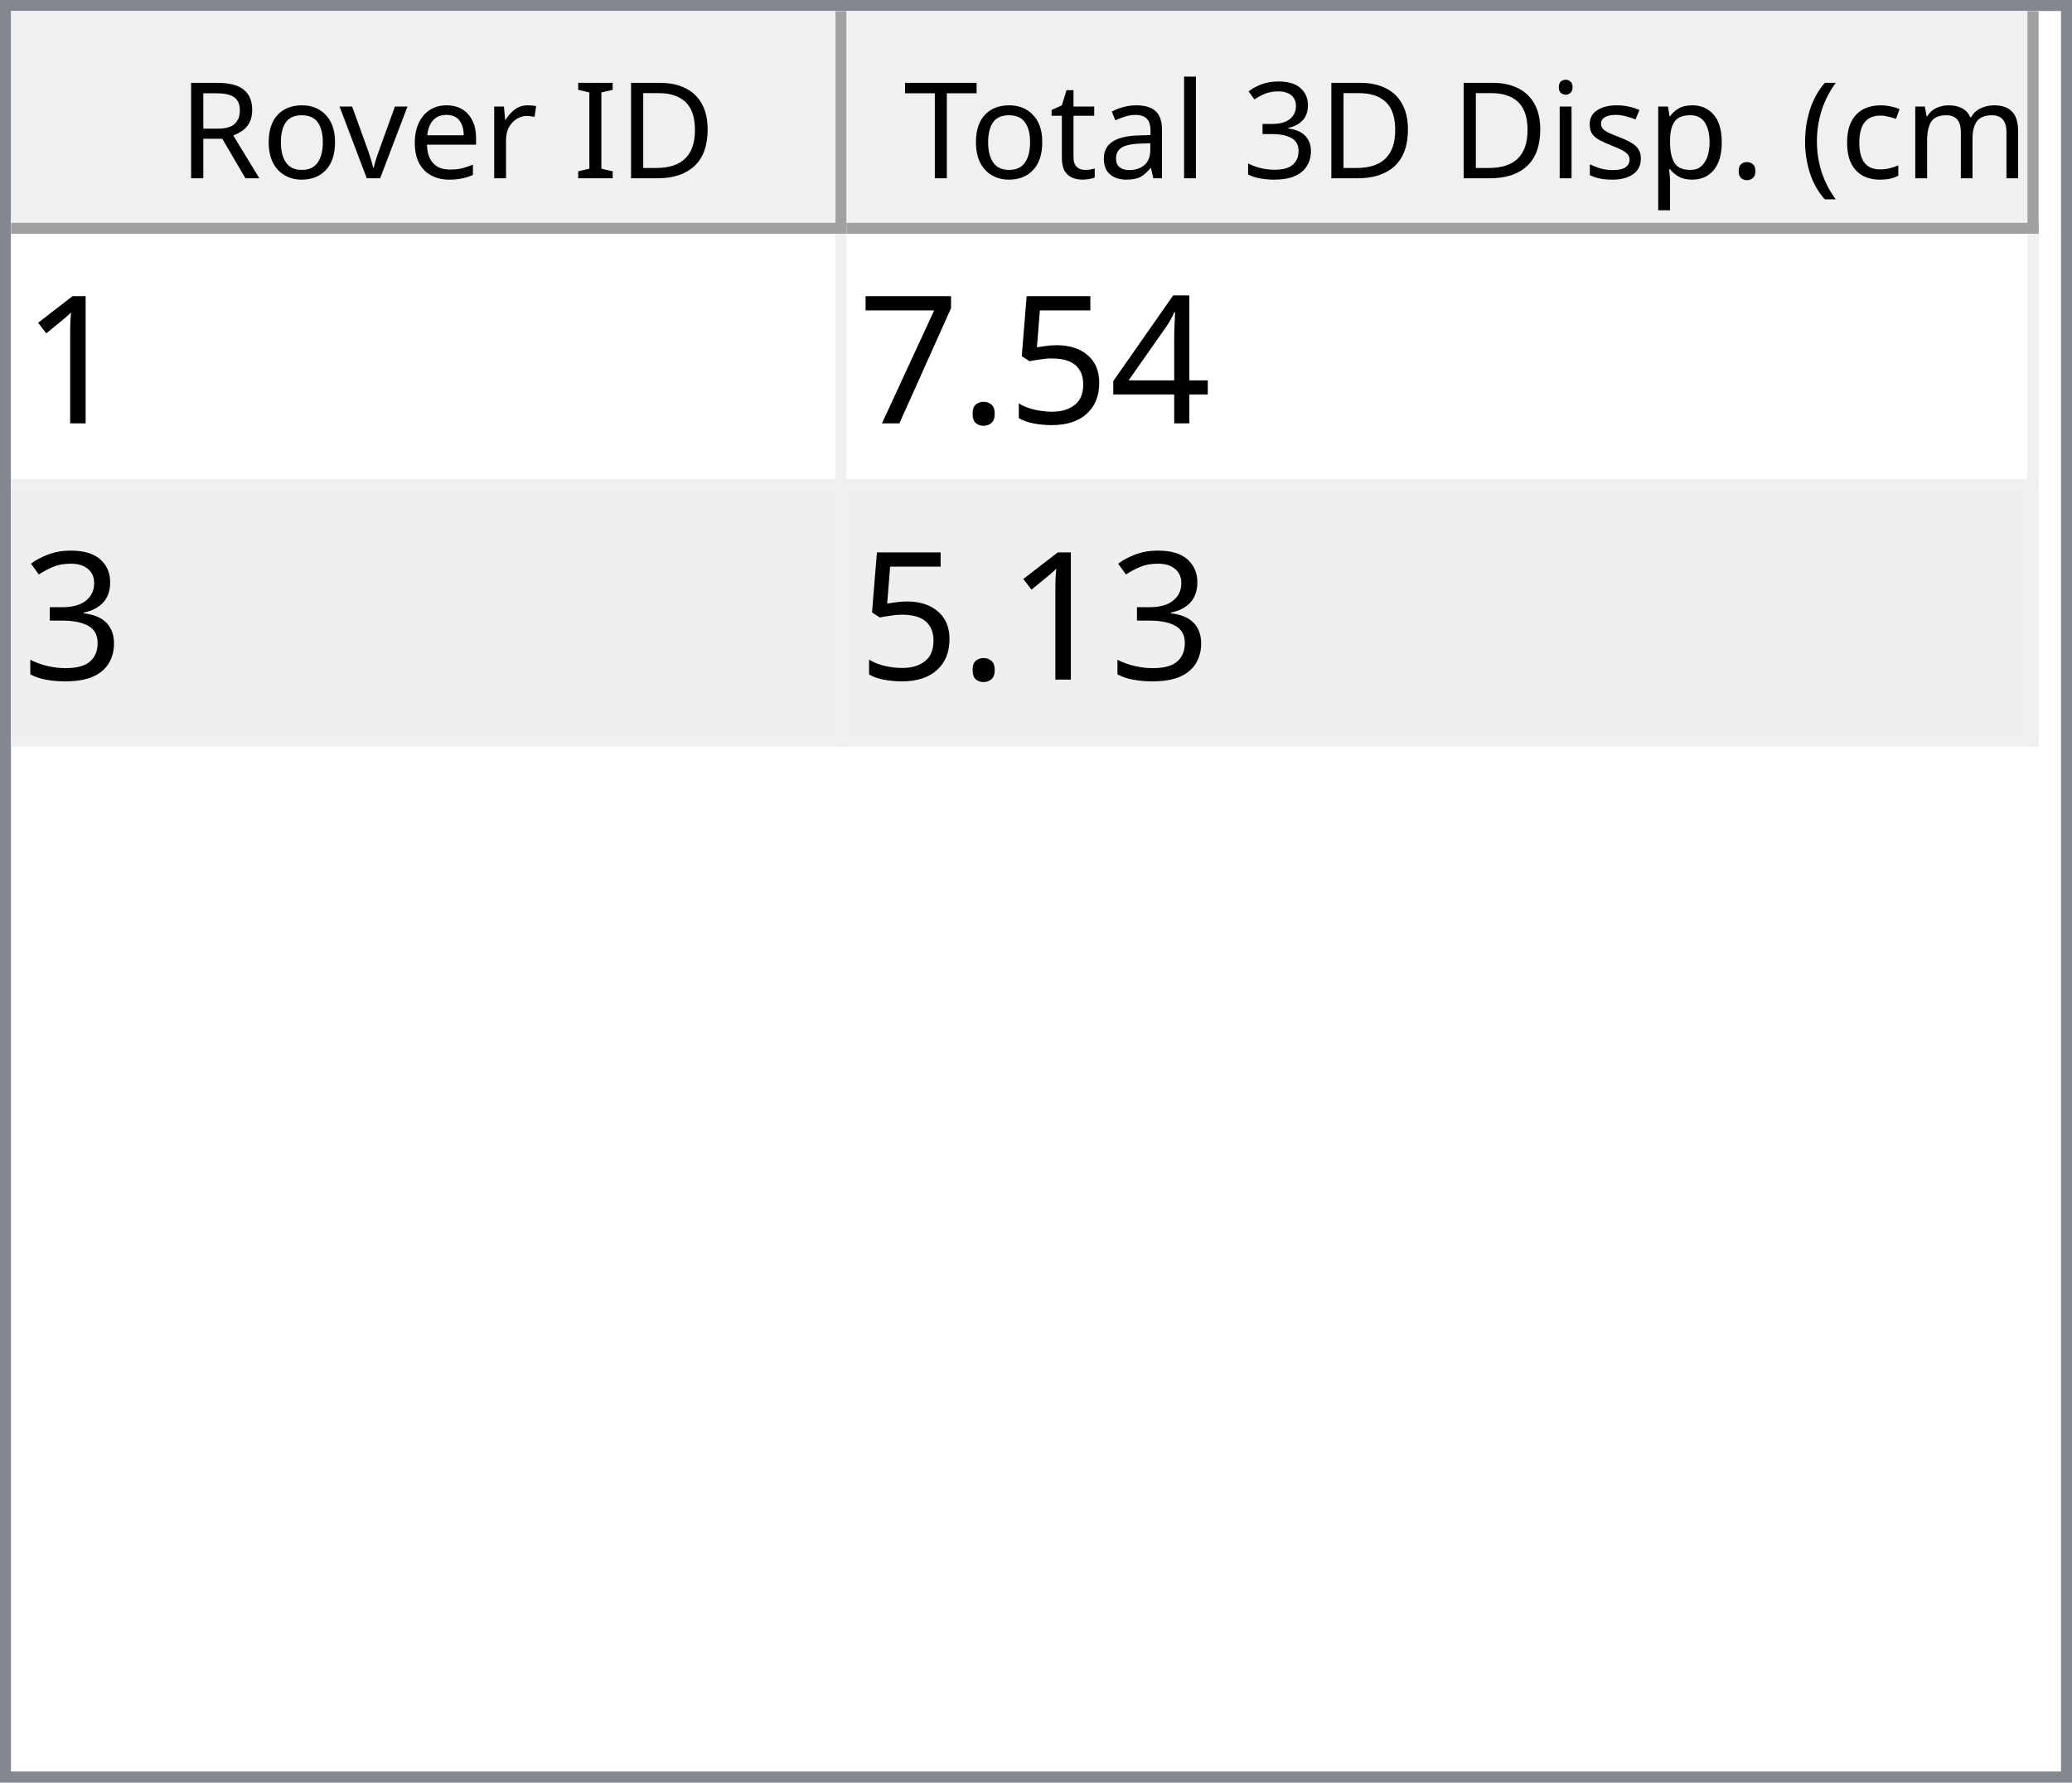
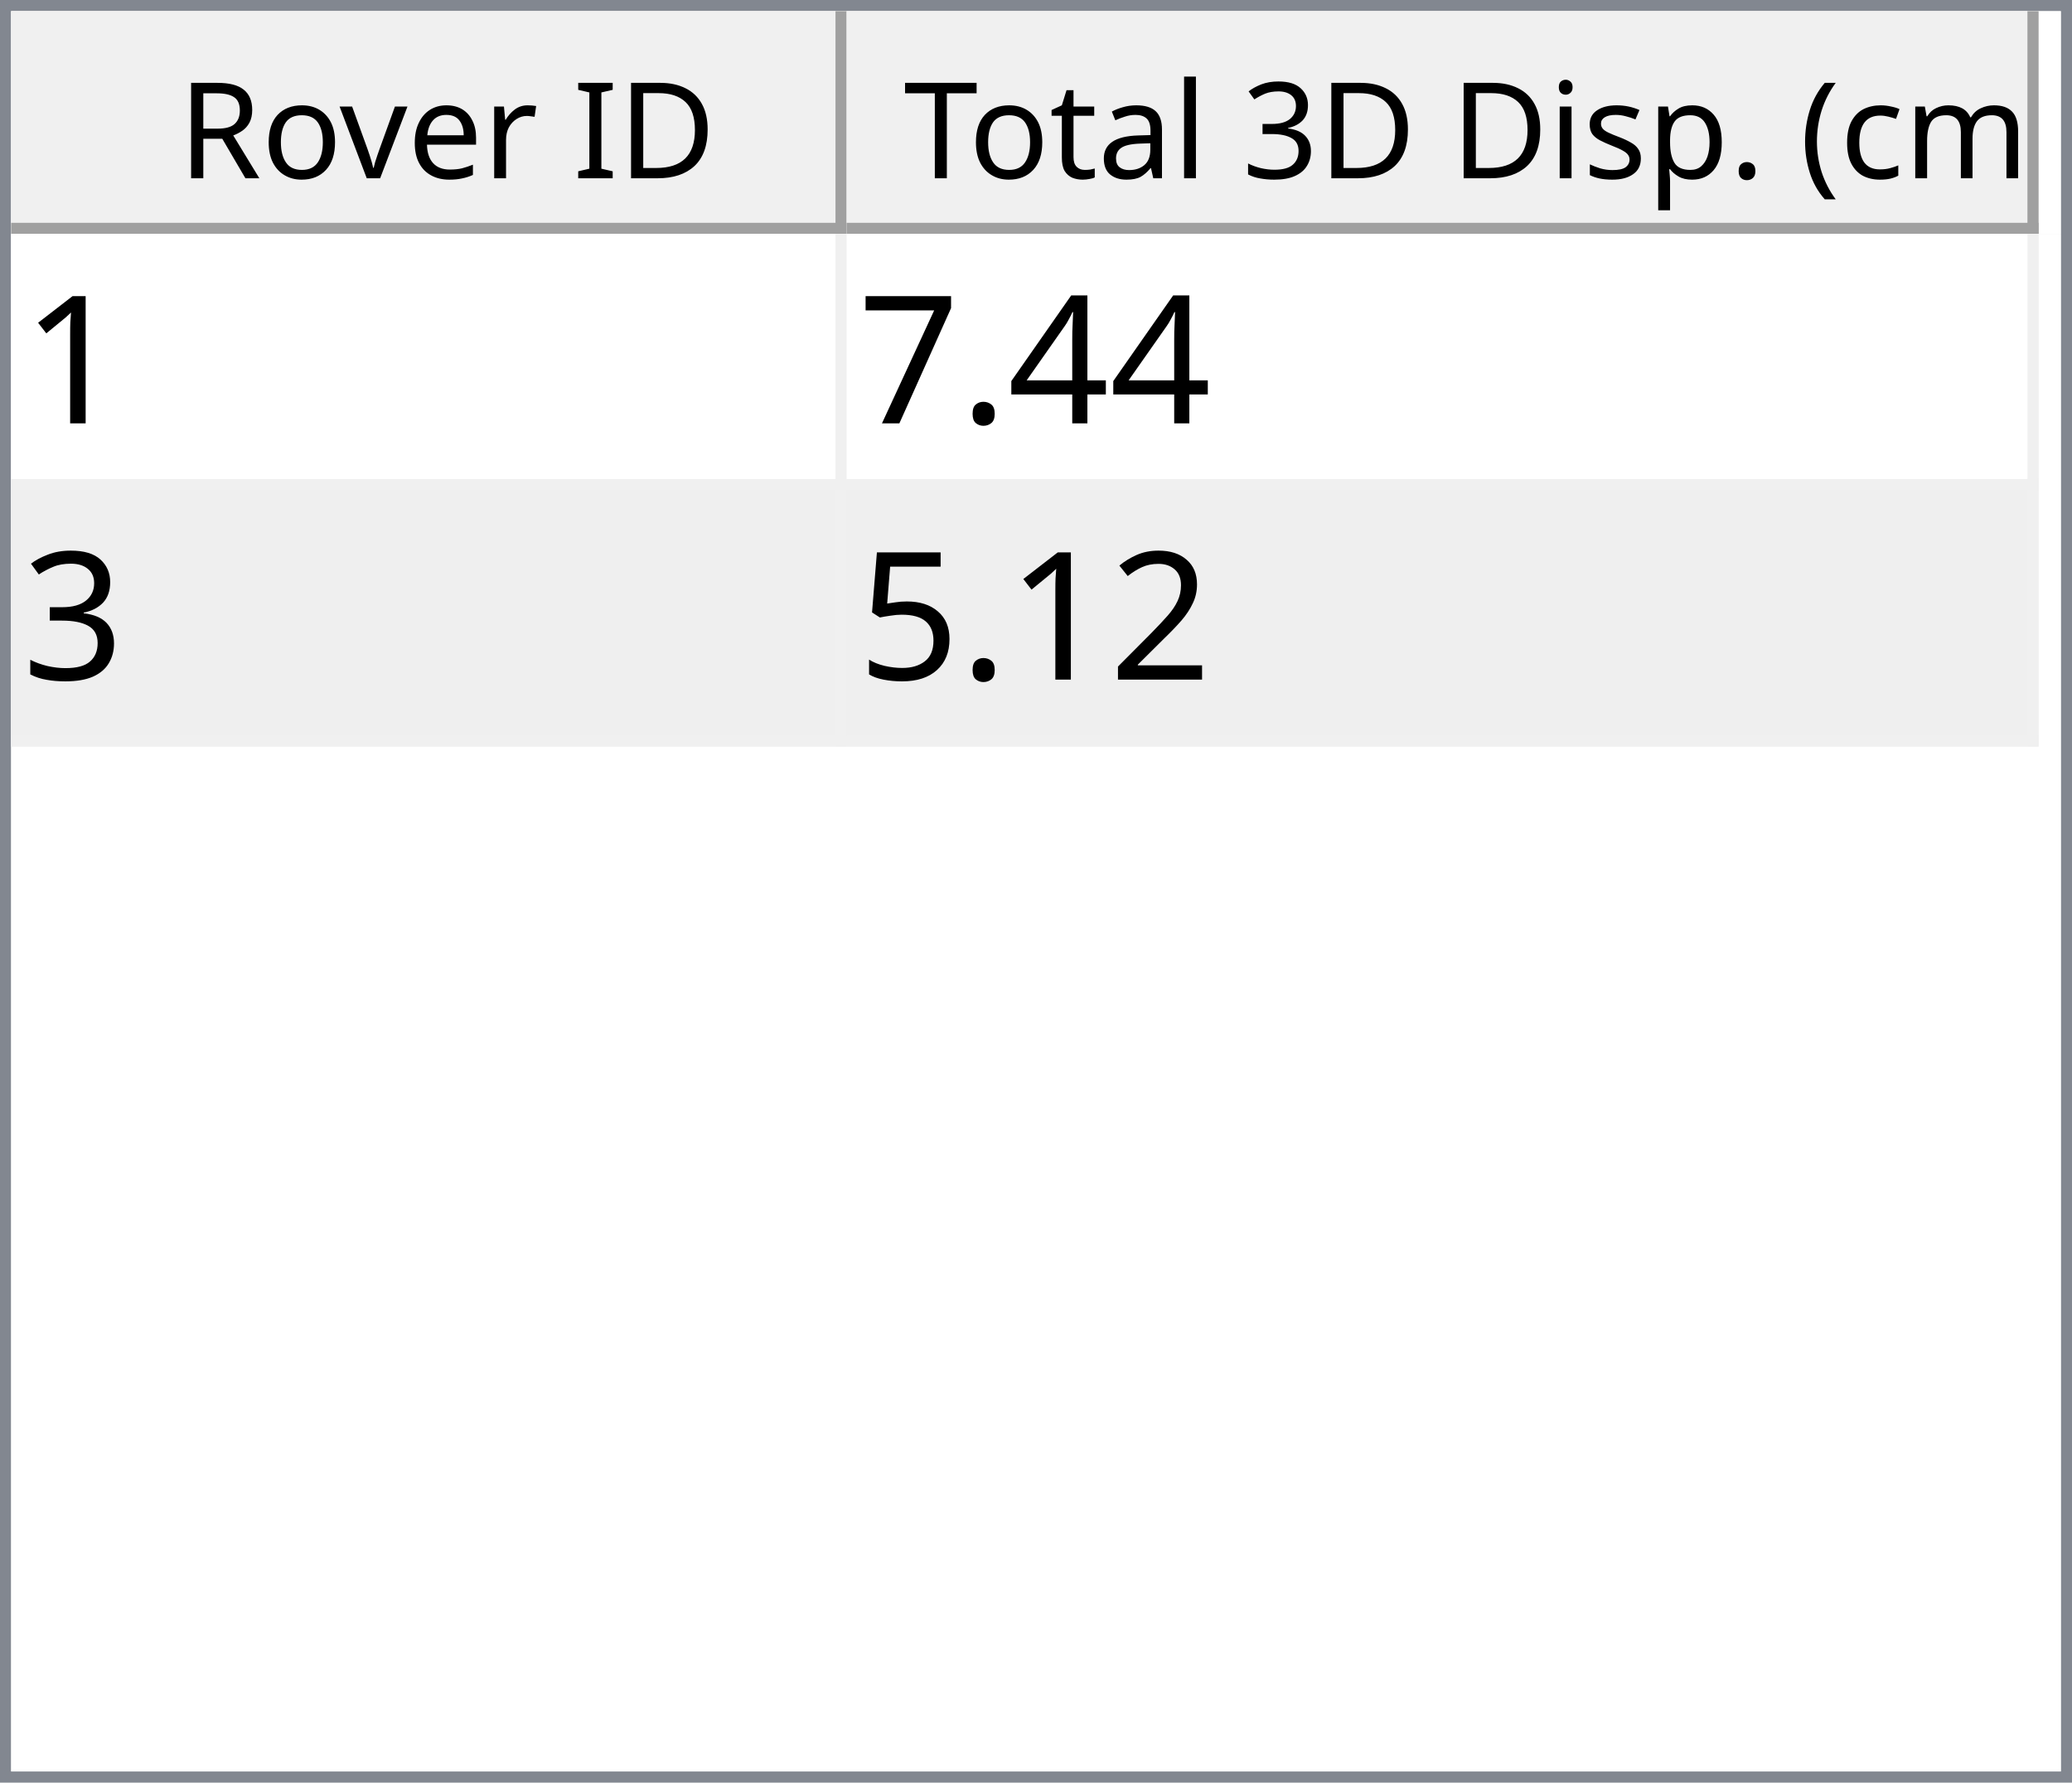
<svg xmlns="http://www.w3.org/2000/svg" style="fill-opacity:1; color-rendering:auto; color-interpolation:auto; text-rendering:auto; stroke:black; stroke-linecap:square; stroke-miterlimit:10; shape-rendering:auto; stroke-opacity:1; fill:black; stroke-dasharray:none; font-weight:normal; stroke-width:1; font-family:'Dialog'; font-style:normal; stroke-linejoin:miter; font-size:12px; stroke-dashoffset:0; image-rendering:auto;" width="186" height="160">
  <defs id="genericDefs" />
  <g>
    <defs id="defs1">
      <clipPath clipPathUnits="userSpaceOnUse" id="clipPath1">
        <path d="M0 0 L186 0 L186 160 L0 160 L0 0 Z" />
      </clipPath>
      <clipPath clipPathUnits="userSpaceOnUse" id="clipPath2">
        <path d="M0 0 L0 160 L186 160 L186 0 Z" />
      </clipPath>
      <clipPath clipPathUnits="userSpaceOnUse" id="clipPath3">
        <path d="M0 0 L0 20 L184 20 L184 0 Z" />
      </clipPath>
      <clipPath clipPathUnits="userSpaceOnUse" id="clipPath4">
        <path d="M0 0 L0 20 L75 20 L75 0 Z" />
      </clipPath>
      <clipPath clipPathUnits="userSpaceOnUse" id="clipPath5">
        <path d="M1 1 L1 19 L74 19 L74 1 Z" />
      </clipPath>
      <clipPath clipPathUnits="userSpaceOnUse" id="clipPath6">
        <path d="M0 0 L0 18 L73 18 L73 0 Z" />
      </clipPath>
      <clipPath clipPathUnits="userSpaceOnUse" id="clipPath7">
        <path d="M-0.5 -0.5 L-0.5 19.5 L74.5 19.5 L74.5 -0.5 Z" />
      </clipPath>
      <clipPath clipPathUnits="userSpaceOnUse" id="clipPath8">
        <path d="M0 0 L0 20 L107 20 L107 0 Z" />
      </clipPath>
      <clipPath clipPathUnits="userSpaceOnUse" id="clipPath9">
        <path d="M1 1 L1 19 L106 19 L106 1 Z" />
      </clipPath>
      <clipPath clipPathUnits="userSpaceOnUse" id="clipPath10">
        <path d="M0 0 L0 18 L105 18 L105 0 Z" />
      </clipPath>
      <clipPath clipPathUnits="userSpaceOnUse" id="clipPath11">
        <path d="M-0.5 -0.5 L-0.5 19.5 L106.5 19.5 L106.5 -0.5 Z" />
      </clipPath>
      <clipPath clipPathUnits="userSpaceOnUse" id="clipPath12">
        <path d="M0 0 L0 138 L184 138 L184 0 Z" />
      </clipPath>
      <clipPath clipPathUnits="userSpaceOnUse" id="clipPath13">
        <path d="M0 0 L0 46 L182 46 L182 0 Z" />
      </clipPath>
      <clipPath clipPathUnits="userSpaceOnUse" id="clipPath14">
        <path d="M-0.5 -0.5 L-0.5 45.5 L181.5 45.5 L181.5 -0.5 Z" />
      </clipPath>
      <clipPath clipPathUnits="userSpaceOnUse" id="clipPath15">
        <path d="M0 0 L0 22 L74 22 L74 0 Z" />
      </clipPath>
      <clipPath clipPathUnits="userSpaceOnUse" id="clipPath16">
        <path d="M0 0 L0 22 L106 22 L106 0 Z" />
      </clipPath>
      <font horiz-adv-x="64.551" id="font1">
        <font-face ascent="107.91" descent="25.098" units-per-em="100" style="font-style:normal; font-family:Segoe UI; font-weight:normal;" />
        <missing-glyph horiz-adv-x="64.551" d="M8.109 0 L8.109 68.266 L56.453 68.266 L56.453 0 L8.109 0 ZM15.328 7.234 L49.219 7.234 L49.219 61.031 L15.328 61.031 L15.328 7.234 Z" />
        <glyph unicode="D" horiz-adv-x="70.117" d="M9.188 0 L9.188 70.016 L28.516 70.016 Q65.531 70.016 65.531 35.891 Q65.531 19.672 55.25 9.836 Q44.969 0 27.734 0 L9.188 0 ZM17.391 62.594 L17.391 7.422 L27.828 7.422 Q41.609 7.422 49.273 14.797 Q56.938 22.172 56.938 35.688 Q56.938 62.594 28.328 62.594 L17.391 62.594 Z" />
        <glyph unicode="I" horiz-adv-x="26.611" d="M17.391 0 L9.188 0 L9.188 70.016 L17.391 70.016 L17.391 0 Z" />
        <glyph unicode=" " horiz-adv-x="27.393" d="" />
        <glyph unicode="r" horiz-adv-x="34.766" d="M34.188 41.891 Q32.078 43.5 28.125 43.5 Q23 43.5 19.555 38.672 Q16.109 33.844 16.109 25.484 L16.109 0 L8.109 0 L8.109 50 L16.109 50 L16.109 39.703 L16.312 39.703 Q18.016 44.969 21.531 47.922 Q25.047 50.875 29.391 50.875 Q32.516 50.875 34.188 50.203 L34.188 41.891 Z" />
        <glyph unicode="e" horiz-adv-x="52.295" d="M48.297 23 L12.984 23 Q13.188 14.656 17.484 10.109 Q21.781 5.562 29.297 5.562 Q37.75 5.562 44.828 11.141 L44.828 3.609 Q38.234 -1.172 27.391 -1.172 Q16.797 -1.172 10.742 5.641 Q4.688 12.453 4.688 24.812 Q4.688 36.469 11.305 43.82 Q17.922 51.172 27.734 51.172 Q37.547 51.172 42.922 44.828 Q48.297 38.484 48.297 27.203 L48.297 23 ZM40.094 29.781 Q40.047 36.719 36.75 40.578 Q33.453 44.438 27.594 44.438 Q21.922 44.438 17.969 40.383 Q14.016 36.328 13.094 29.781 L40.094 29.781 Z" />
        <glyph unicode="v" horiz-adv-x="47.9" d="M47.406 50 L27.484 0 L19.625 0 L0.688 50 L9.469 50 L22.172 13.672 Q23.578 9.672 23.922 6.688 L24.125 6.688 Q24.609 10.453 25.688 13.484 L38.969 50 L47.406 50 Z" />
        <glyph unicode="o" horiz-adv-x="58.594" d="M29 -1.172 Q17.922 -1.172 11.305 5.836 Q4.688 12.844 4.688 24.422 Q4.688 37.016 11.57 44.094 Q18.453 51.172 30.172 51.172 Q41.359 51.172 47.633 44.289 Q53.906 37.406 53.906 25.203 Q53.906 13.234 47.141 6.031 Q40.375 -1.172 29 -1.172 ZM29.594 44.438 Q21.875 44.438 17.383 39.188 Q12.891 33.938 12.891 24.703 Q12.891 15.828 17.43 10.695 Q21.969 5.562 29.594 5.562 Q37.359 5.562 41.531 10.594 Q45.703 15.625 45.703 24.906 Q45.703 34.281 41.531 39.359 Q37.359 44.438 29.594 44.438 Z" />
        <glyph unicode="R" horiz-adv-x="59.814" d="M59.375 0 L49.609 0 L37.891 19.625 Q36.281 22.359 34.766 24.289 Q33.25 26.219 31.664 27.438 Q30.078 28.656 28.25 29.219 Q26.422 29.781 24.125 29.781 L17.391 29.781 L17.391 0 L9.188 0 L9.188 70.016 L30.078 70.016 Q34.672 70.016 38.555 68.867 Q42.438 67.719 45.289 65.375 Q48.141 63.031 49.758 59.547 Q51.375 56.062 51.375 51.375 Q51.375 47.703 50.273 44.656 Q49.172 41.609 47.148 39.211 Q45.125 36.812 42.266 35.133 Q39.406 33.453 35.844 32.516 L35.844 32.328 Q37.594 31.547 38.891 30.547 Q40.188 29.547 41.359 28.18 Q42.531 26.812 43.68 25.078 Q44.828 23.344 46.234 21.047 L59.375 0 ZM17.391 62.594 L17.391 37.203 L28.516 37.203 Q31.594 37.203 34.203 38.133 Q36.812 39.062 38.719 40.797 Q40.625 42.531 41.703 45.047 Q42.781 47.562 42.781 50.688 Q42.781 56.297 39.141 59.445 Q35.5 62.594 28.609 62.594 L17.391 62.594 Z" />
        <glyph unicode=")" horiz-adv-x="30.176" d="M8.297 -15.922 L1.172 -15.922 Q16.406 2.344 16.406 26.812 Q16.406 51.469 1.078 70.016 L8.297 70.016 Q23.531 52.156 23.531 26.703 Q23.531 1.375 8.297 -15.922 Z" />
        <glyph unicode="m" horiz-adv-x="86.133" d="M79.109 0 L71.094 0 L71.094 28.719 Q71.094 37.016 68.531 40.727 Q65.969 44.438 59.906 44.438 Q54.781 44.438 51.195 39.75 Q47.609 35.062 47.609 28.516 L47.609 0 L39.594 0 L39.594 29.688 Q39.594 44.438 28.219 44.438 Q22.953 44.438 19.531 40.016 Q16.109 35.594 16.109 28.516 L16.109 0 L8.109 0 L8.109 50 L16.109 50 L16.109 42.094 L16.312 42.094 Q21.625 51.172 31.844 51.172 Q36.969 51.172 40.773 48.312 Q44.578 45.453 46 40.828 Q51.562 51.172 62.594 51.172 Q79.109 51.172 79.109 30.812 L79.109 0 Z" />
        <glyph unicode="c" horiz-adv-x="46.191" d="M42.188 2.297 Q36.422 -1.172 28.516 -1.172 Q17.828 -1.172 11.258 5.789 Q4.688 12.75 4.688 23.828 Q4.688 36.188 11.766 43.68 Q18.844 51.172 30.672 51.172 Q37.25 51.172 42.281 48.734 L42.281 40.531 Q36.719 44.438 30.375 44.438 Q22.703 44.438 17.797 38.945 Q12.891 33.453 12.891 24.516 Q12.891 15.719 17.508 10.641 Q22.125 5.562 29.891 5.562 Q36.422 5.562 42.188 9.906 L42.188 2.297 Z" />
        <glyph unicode="(" horiz-adv-x="30.176" d="M29.109 -15.922 L21.969 -15.922 Q6.844 1.375 6.844 26.703 Q6.844 52.156 21.969 70.016 L29.203 70.016 Q13.875 51.469 13.875 26.812 Q13.875 2.344 29.109 -15.922 Z" />
        <glyph unicode="." horiz-adv-x="21.68" d="M10.891 -1.078 Q8.641 -1.078 7.055 0.539 Q5.469 2.156 5.469 4.391 Q5.469 6.641 7.055 8.273 Q8.641 9.906 10.891 9.906 Q13.188 9.906 14.797 8.273 Q16.406 6.641 16.406 4.391 Q16.406 2.156 14.797 0.539 Q13.188 -1.078 10.891 -1.078 Z" />
        <glyph unicode="p" horiz-adv-x="58.789" d="M16.312 7.234 L16.109 7.234 L16.109 -23 L8.109 -23 L8.109 50 L16.109 50 L16.109 41.219 L16.312 41.219 Q22.219 51.172 33.594 51.172 Q43.266 51.172 48.688 44.461 Q54.109 37.75 54.109 26.469 Q54.109 13.922 48 6.375 Q41.891 -1.172 31.297 -1.172 Q21.578 -1.172 16.312 7.234 ZM16.109 27.391 L16.109 20.406 Q16.109 14.203 20.141 9.883 Q24.172 5.562 30.375 5.562 Q37.641 5.562 41.773 11.133 Q45.906 16.703 45.906 26.609 Q45.906 34.969 42.047 39.703 Q38.188 44.438 31.594 44.438 Q24.609 44.438 20.359 39.578 Q16.109 34.719 16.109 27.391 Z" />
        <glyph unicode="s" horiz-adv-x="42.432" d="M5.078 1.812 L5.078 10.406 Q11.625 5.562 19.484 5.562 Q30.031 5.562 30.031 12.594 Q30.031 14.594 29.125 15.992 Q28.219 17.391 26.68 18.461 Q25.141 19.531 23.07 20.383 Q21 21.234 18.609 22.172 Q15.281 23.484 12.766 24.828 Q10.25 26.172 8.57 27.859 Q6.891 29.547 6.031 31.695 Q5.172 33.844 5.172 36.719 Q5.172 40.234 6.789 42.945 Q8.406 45.656 11.086 47.484 Q13.766 49.312 17.211 50.242 Q20.656 51.172 24.312 51.172 Q30.812 51.172 35.938 48.922 L35.938 40.828 Q30.422 44.438 23.25 44.438 Q21 44.438 19.195 43.922 Q17.391 43.406 16.094 42.477 Q14.797 41.547 14.086 40.258 Q13.375 38.969 13.375 37.406 Q13.375 35.453 14.086 34.133 Q14.797 32.812 16.164 31.789 Q17.531 30.766 19.484 29.938 Q21.438 29.109 23.922 28.125 Q27.25 26.859 29.883 25.516 Q32.516 24.172 34.375 22.484 Q36.234 20.797 37.234 18.602 Q38.234 16.406 38.234 13.375 Q38.234 9.672 36.602 6.938 Q34.969 4.203 32.234 2.398 Q29.5 0.594 25.93 -0.289 Q22.359 -1.172 18.453 -1.172 Q10.75 -1.172 5.078 1.812 Z" />
        <glyph unicode="i" horiz-adv-x="24.219" d="M12.203 62.703 Q10.062 62.703 8.547 64.164 Q7.031 65.625 7.031 67.875 Q7.031 70.125 8.547 71.609 Q10.062 73.094 12.203 73.094 Q14.406 73.094 15.945 71.609 Q17.484 70.125 17.484 67.875 Q17.484 65.719 15.945 64.211 Q14.406 62.703 12.203 62.703 ZM16.109 0 L8.109 0 L8.109 50 L16.109 50 L16.109 0 Z" />
        <glyph unicode="3" horiz-adv-x="53.906" d="M46.531 19.828 Q46.531 15.094 44.75 11.211 Q42.969 7.328 39.719 4.57 Q36.469 1.812 31.93 0.297 Q27.391 -1.219 21.922 -1.219 Q11.922 -1.219 6 2.594 L6 11.188 Q13.094 5.609 22.219 5.609 Q25.875 5.609 28.828 6.539 Q31.781 7.469 33.906 9.227 Q36.031 10.984 37.18 13.477 Q38.328 15.969 38.328 19.094 Q38.328 32.812 18.797 32.812 L12.984 32.812 L12.984 39.594 L18.5 39.594 Q35.797 39.594 35.797 52.484 Q35.797 64.406 22.609 64.406 Q15.188 64.406 8.688 59.422 L8.688 67.188 Q15.375 71.188 24.609 71.188 Q29 71.188 32.57 69.969 Q36.141 68.75 38.68 66.555 Q41.219 64.359 42.609 61.281 Q44 58.203 44 54.5 Q44 40.672 30.031 36.719 L30.031 36.531 Q33.594 36.141 36.625 34.797 Q39.656 33.453 41.852 31.305 Q44.047 29.156 45.289 26.25 Q46.531 23.344 46.531 19.828 Z" />
        <glyph unicode="l" horiz-adv-x="24.219" d="M16.109 0 L8.109 0 L8.109 74.031 L16.109 74.031 L16.109 0 Z" />
        <glyph unicode="a" horiz-adv-x="50.879" d="M43.891 0 L35.891 0 L35.891 7.812 L35.688 7.812 Q30.469 -1.172 20.312 -1.172 Q12.844 -1.172 8.617 2.781 Q4.391 6.734 4.391 13.281 Q4.391 27.297 20.906 29.594 L35.891 31.688 Q35.891 44.438 25.594 44.438 Q16.547 44.438 9.281 38.281 L9.281 46.484 Q16.656 51.172 26.266 51.172 Q43.891 51.172 43.891 32.516 L43.891 0 ZM35.891 25.297 L23.828 23.641 Q18.266 22.859 15.43 20.875 Q12.594 18.891 12.594 13.875 Q12.594 10.203 15.211 7.883 Q17.828 5.562 22.172 5.562 Q28.125 5.562 32.008 9.742 Q35.891 13.922 35.891 20.312 L35.891 25.297 Z" />
        <glyph unicode="t" horiz-adv-x="33.887" d="M31.297 0.484 Q28.469 -1.078 23.828 -1.078 Q10.688 -1.078 10.688 13.578 L10.688 43.172 L2.094 43.172 L2.094 50 L10.688 50 L10.688 62.203 L18.703 64.797 L18.703 50 L31.297 50 L31.297 43.172 L18.703 43.172 L18.703 14.984 Q18.703 9.969 20.414 7.82 Q22.125 5.672 26.078 5.672 Q29.109 5.672 31.297 7.328 L31.297 0.484 Z" />
        <glyph unicode="T" horiz-adv-x="52.393" d="M50.594 62.594 L30.375 62.594 L30.375 0 L22.172 0 L22.172 62.594 L2 62.594 L2 70.016 L50.594 70.016 L50.594 62.594 Z" />
      </font>
      <font horiz-adv-x="75.0" id="font2">
        <font-face ascent="100.537" descent="21.973" units-per-em="100" style="font-style:normal; font-family:sans-serif; font-weight:normal;" />
        <missing-glyph horiz-adv-x="75.0" d="M12.5 0 L12.5 62.5 L62.5 62.5 L62.5 0 L12.5 0 ZM14.062 1.562 L60.938 1.562 L60.938 60.938 L14.062 60.938 L14.062 1.562 Z" />
        <glyph unicode="1" horiz-adv-x="55.615" d="M37.25 0 L28.469 0 L28.469 56 Q25.297 52.984 20.141 49.953 Q14.984 46.922 10.891 45.406 L10.891 53.906 Q18.266 57.375 23.781 62.305 Q29.297 67.234 31.594 71.875 L37.25 71.875 L37.25 0 Z" />
        <glyph unicode="4" horiz-adv-x="55.615" d="M32.328 0 L32.328 17.141 L1.266 17.141 L1.266 25.203 L33.938 71.578 L41.109 71.578 L41.109 25.203 L50.781 25.203 L50.781 17.141 L41.109 17.141 L41.109 0 L32.328 0 ZM32.328 25.203 L32.328 57.469 L9.906 25.203 L32.328 25.203 Z" />
-         <glyph unicode="5" horiz-adv-x="55.615" d="M4.156 18.75 L13.375 19.531 Q14.406 12.797 18.141 9.398 Q21.875 6 27.156 6 Q33.5 6 37.891 10.789 Q42.281 15.578 42.281 23.484 Q42.281 31 38.062 35.352 Q33.844 39.703 27 39.703 Q22.75 39.703 19.336 37.773 Q15.922 35.844 13.969 32.766 L5.719 33.844 L12.641 70.609 L48.25 70.609 L48.25 62.203 L19.672 62.203 L15.828 42.969 Q22.266 47.469 29.344 47.469 Q38.719 47.469 45.164 40.969 Q51.609 34.469 51.609 24.266 Q51.609 14.547 45.953 7.469 Q39.062 -1.219 27.156 -1.219 Q17.391 -1.219 11.211 4.25 Q5.031 9.719 4.156 18.75 Z" />
        <glyph unicode="." horiz-adv-x="27.783" d="M9.078 0 L9.078 10.016 L19.094 10.016 L19.094 0 L9.078 0 Z" />
        <glyph unicode="7" horiz-adv-x="55.615" d="M4.734 62.203 L4.734 70.656 L51.078 70.656 L51.078 63.812 Q44.234 56.547 37.523 44.484 Q30.812 32.422 27.156 19.672 Q24.516 10.688 23.781 0 L14.75 0 Q14.891 8.453 18.062 20.414 Q21.234 32.375 27.172 43.484 Q33.109 54.594 39.797 62.203 L4.734 62.203 Z" />
        <glyph unicode="3" horiz-adv-x="55.615" d="M4.203 18.891 L12.984 20.062 Q14.5 12.594 18.141 9.297 Q21.781 6 27 6 Q33.203 6 37.477 10.297 Q41.75 14.594 41.75 20.953 Q41.75 27 37.797 30.93 Q33.844 34.859 27.734 34.859 Q25.25 34.859 21.531 33.891 L22.516 41.609 Q23.391 41.5 23.922 41.5 Q29.547 41.5 34.039 44.43 Q38.531 47.359 38.531 53.469 Q38.531 58.297 35.258 61.477 Q31.984 64.656 26.812 64.656 Q21.688 64.656 18.266 61.43 Q14.844 58.203 13.875 51.766 L5.078 53.328 Q6.688 62.156 12.398 67.016 Q18.109 71.875 26.609 71.875 Q32.469 71.875 37.398 69.359 Q42.328 66.844 44.945 62.5 Q47.562 58.156 47.562 53.266 Q47.562 48.641 45.07 44.828 Q42.578 41.016 37.703 38.766 Q44.047 37.312 47.562 32.695 Q51.078 28.078 51.078 21.141 Q51.078 11.766 44.242 5.25 Q37.406 -1.266 26.953 -1.266 Q17.531 -1.266 11.305 4.352 Q5.078 9.969 4.203 18.891 Z" />
+         <glyph unicode="2" horiz-adv-x="55.615" d="M50.344 8.453 L50.344 0 L3.031 0 Q2.938 3.172 4.047 6.109 Q5.859 10.938 9.836 15.625 Q13.812 20.312 21.344 26.469 Q33.016 36.031 37.117 41.625 Q41.219 47.219 41.219 52.203 Q41.219 57.422 37.477 61.008 Q33.734 64.594 27.734 64.594 Q21.391 64.594 17.578 60.789 Q13.766 56.984 13.719 50.25 L4.688 51.172 Q5.609 61.281 11.664 66.578 Q17.719 71.875 27.938 71.875 Q38.234 71.875 44.242 66.164 Q50.25 60.453 50.25 52 Q50.25 47.703 48.492 43.555 Q46.734 39.406 42.656 34.812 Q38.578 30.219 29.109 22.219 Q21.188 15.578 18.945 13.211 Q16.703 10.844 15.234 8.453 L50.344 8.453 Z" />
+         <glyph unicode="5" horiz-adv-x="55.615" d="M4.156 18.75 L13.375 19.531 Q14.406 12.797 18.141 9.398 Q21.875 6 27.156 6 Q33.5 6 37.891 10.789 Q42.281 15.578 42.281 23.484 Q42.281 31 38.062 35.352 Q33.844 39.703 27 39.703 Q22.75 39.703 19.336 37.773 Q15.922 35.844 13.969 32.766 L5.719 33.844 L12.641 70.609 L48.25 70.609 L48.25 62.203 L19.672 62.203 L15.828 42.969 Q22.266 47.469 29.344 47.469 Q38.719 47.469 45.164 40.969 Q51.609 34.469 51.609 24.266 Q51.609 14.547 45.953 7.469 Q39.062 -1.219 27.156 -1.219 Q17.391 -1.219 11.211 4.25 Q5.031 9.719 4.156 18.75 Z" />
      </font>
    </defs>
    <g style="fill:white; stroke:white;">
      <rect x="0" y="0" width="186" style="clip-path:url(#clipPath1); stroke:none;" height="160" />
    </g>
    <g style="fill:white; text-rendering:optimizeSpeed; color-rendering:optimizeSpeed; image-rendering:optimizeSpeed; shape-rendering:crispEdges; stroke:white; color-interpolation:sRGB;">
      <rect x="0" width="186" height="160" y="0" style="stroke:none;" />
      <path style="stroke:none;" d="M0 160 L186 160 L186 0 L0 0 Z" />
    </g>
    <g style="fill:rgb(240,240,240); font-family:'Segoe UI'; stroke:rgb(240,240,240);">
      <rect x="0" y="0" width="186" style="clip-path:url(#clipPath2); stroke:none;" height="160" />
    </g>
    <g style="fill:rgb(130,135,144); font-family:'Segoe UI'; stroke:rgb(130,135,144);">
      <path d="M0 0 L186 0 L186 160 L0 160 L0 0 ZM1 1 L185 1 L185 159 L1 159 L1 1 Z" style="fill-rule:evenodd; clip-path:url(#clipPath2); stroke:none;" />
    </g>
    <g style="fill:white; font-family:'Segoe UI'; stroke:white;" transform="translate(1,1)">
      <rect x="0" y="0" width="184" style="clip-path:url(#clipPath3); stroke:none;" height="20" />
    </g>
    <g style="fill:rgb(240,240,240); font-family:'Segoe UI'; stroke:rgb(240,240,240);" transform="translate(1,1)">
      <rect x="0" y="0" width="75" style="clip-path:url(#clipPath4); stroke:none;" height="20" />
    </g>
    <g style="font-family:'Segoe UI';" transform="translate(2,2)">
      <text x="14" xml:space="preserve" y="14" style="clip-path:url(#clipPath6); stroke:none;">Rover ID</text>
    </g>
    <g style="fill:rgb(160,160,160); font-family:'Segoe UI'; stroke:rgb(160,160,160); stroke-linejoin:bevel;" transform="translate(1.5,1.5)">
      <line x1="74" x2="74" y1="0" style="fill:none; clip-path:url(#clipPath7);" y2="19" />
    </g>
    <g style="fill:rgb(160,160,160); font-family:'Segoe UI'; stroke:rgb(160,160,160); stroke-linejoin:bevel;" transform="matrix(1,0,0,1,1,1) translate(0.5,0.5)">
      <line x1="0" x2="74" y1="19" style="fill:none; clip-path:url(#clipPath7);" y2="19" />
    </g>
    <g style="fill:rgb(240,240,240); font-family:'Segoe UI'; stroke:rgb(240,240,240);" transform="translate(76,1)">
      <rect x="0" y="0" width="107" style="clip-path:url(#clipPath8); stroke:none;" height="20" />
    </g>
    <g style="font-family:'Segoe UI';" transform="translate(77,2)">
      <text x="1" xml:space="preserve" y="14" style="clip-path:url(#clipPath10); stroke:none;"> Total 3D Disp. (cm)</text>
    </g>
    <g style="fill:rgb(160,160,160); font-family:'Segoe UI'; stroke:rgb(160,160,160); stroke-linejoin:bevel;" transform="translate(76.5,1.5)">
      <line x1="106" x2="106" y1="0" style="fill:none; clip-path:url(#clipPath11);" y2="19" />
    </g>
    <g style="fill:rgb(160,160,160); font-family:'Segoe UI'; stroke:rgb(160,160,160); stroke-linejoin:bevel;" transform="matrix(1,0,0,1,76,1) translate(0.5,0.5)">
      <line x1="0" x2="106" y1="19" style="fill:none; clip-path:url(#clipPath11);" y2="19" />
    </g>
    <g style="fill:white; font-family:'Segoe UI'; stroke:white;" transform="translate(1,21)">
      <rect x="0" y="0" width="184" style="clip-path:url(#clipPath12); stroke:none;" height="138" />
    </g>
    <g style="fill:rgb(240,240,240); font-size:16px; font-family:sans-serif; stroke:rgb(240,240,240);" transform="translate(1,21)">
      <rect x="0" y="0" width="182" style="clip-path:url(#clipPath13); stroke:none;" height="46" />
      <line transform="translate(0.5,0.5)" x1="0" x2="181" y1="22" style="clip-path:url(#clipPath14); fill:none; stroke-linejoin:bevel;" y2="22" />
    </g>
    <g transform="matrix(1,0,0,1,1,21) translate(0.5,0.5)" style="fill:rgb(240,240,240); font-size:16px; font-family:sans-serif; stroke:rgb(240,240,240); stroke-linejoin:bevel;">
      <line x1="0" x2="181" y1="45" style="fill:none; clip-path:url(#clipPath14);" y2="45" />
    </g>
    <g transform="matrix(1,0,0,1,1,21) translate(0.5,0.5)" style="fill:rgb(240,240,240); font-size:16px; font-family:sans-serif; stroke:rgb(240,240,240); stroke-linejoin:bevel;">
      <line x1="74" x2="74" y1="0" style="fill:none; clip-path:url(#clipPath14);" y2="45" />
    </g>
    <g transform="matrix(1,0,0,1,1,21) translate(0.5,0.5)" style="fill:rgb(240,240,240); font-size:16px; font-family:sans-serif; stroke:rgb(240,240,240); stroke-linejoin:bevel;">
      <line x1="181" x2="181" y1="0" style="fill:none; clip-path:url(#clipPath14);" y2="45" />
    </g>
    <g style="fill:white; font-size:16px; font-family:sans-serif; stroke:white;" transform="matrix(1,0,0,1,1,21)">
      <rect x="0" y="0" width="74" style="clip-path:url(#clipPath15); stroke:none;" height="22" />
      <text x="1" y="17" style="fill:black; clip-path:url(#clipPath15); stroke:none;" xml:space="preserve">1</text>
    </g>
    <g style="fill:white; font-size:16px; font-family:sans-serif; stroke:white;" transform="matrix(1,0,0,1,1,21) translate(75,0)">
      <rect x="0" y="0" width="106" style="clip-path:url(#clipPath16); stroke:none;" height="22" />
-       <text x="1" y="17" style="fill:black; clip-path:url(#clipPath16); stroke:none;" xml:space="preserve">7.54</text>
+       <text x="1" y="17" style="fill:black; clip-path:url(#clipPath16); stroke:none;" xml:space="preserve">7.44</text>
    </g>
    <g style="fill:rgb(239,239,239); font-size:16px; font-family:sans-serif; stroke:rgb(239,239,239);" transform="matrix(1,0,0,1,1,21) translate(0,23)">
      <rect x="0" y="0" width="74" style="clip-path:url(#clipPath15); stroke:none;" height="22" />
      <text x="1" y="17" style="fill:black; clip-path:url(#clipPath15); stroke:none;" xml:space="preserve">3</text>
    </g>
    <g style="fill:rgb(239,239,239); font-size:16px; font-family:sans-serif; stroke:rgb(239,239,239);" transform="matrix(1,0,0,1,1,21) translate(75,23)">
      <rect x="0" y="0" width="106" style="clip-path:url(#clipPath16); stroke:none;" height="22" />
-       <text x="1" y="17" style="fill:black; clip-path:url(#clipPath16); stroke:none;" xml:space="preserve">5.13</text>
+       <text x="1" y="17" style="fill:black; clip-path:url(#clipPath16); stroke:none;" xml:space="preserve">5.12</text>
    </g>
  </g>
</svg>
